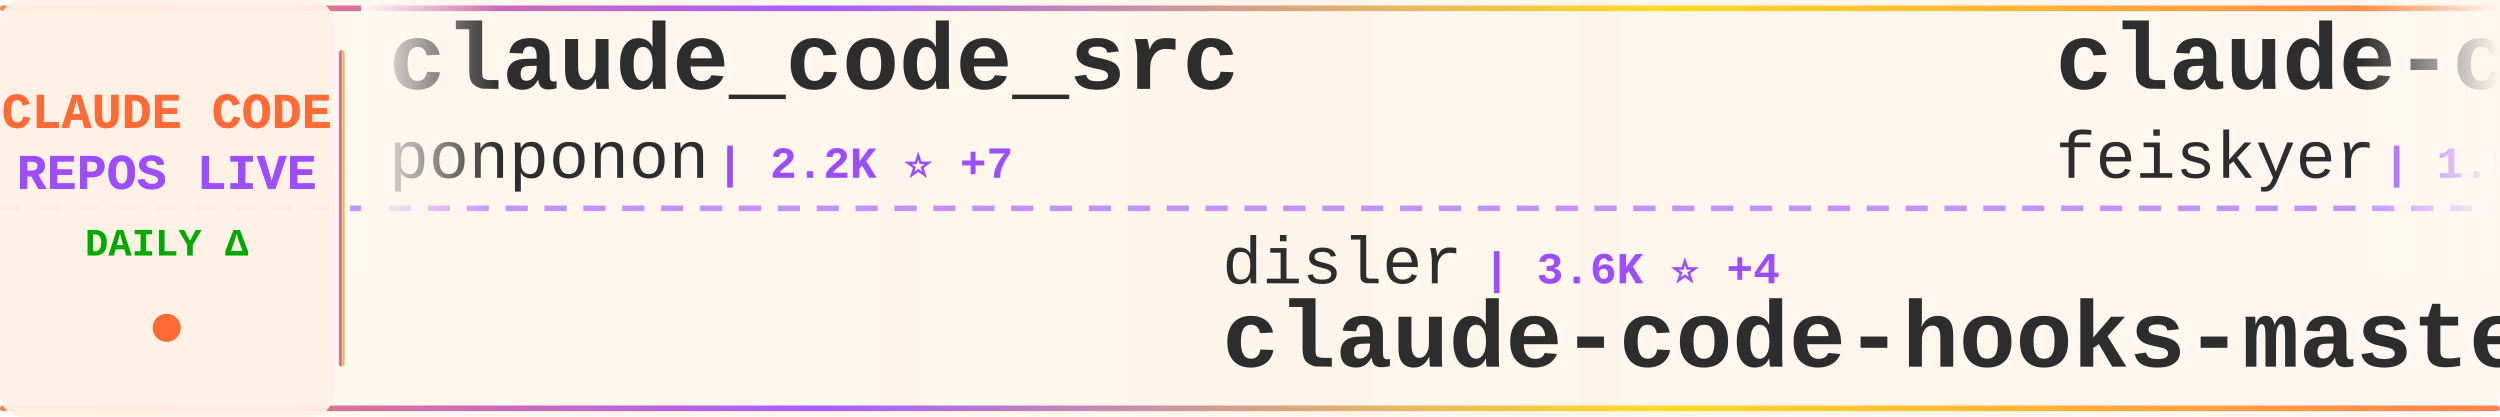
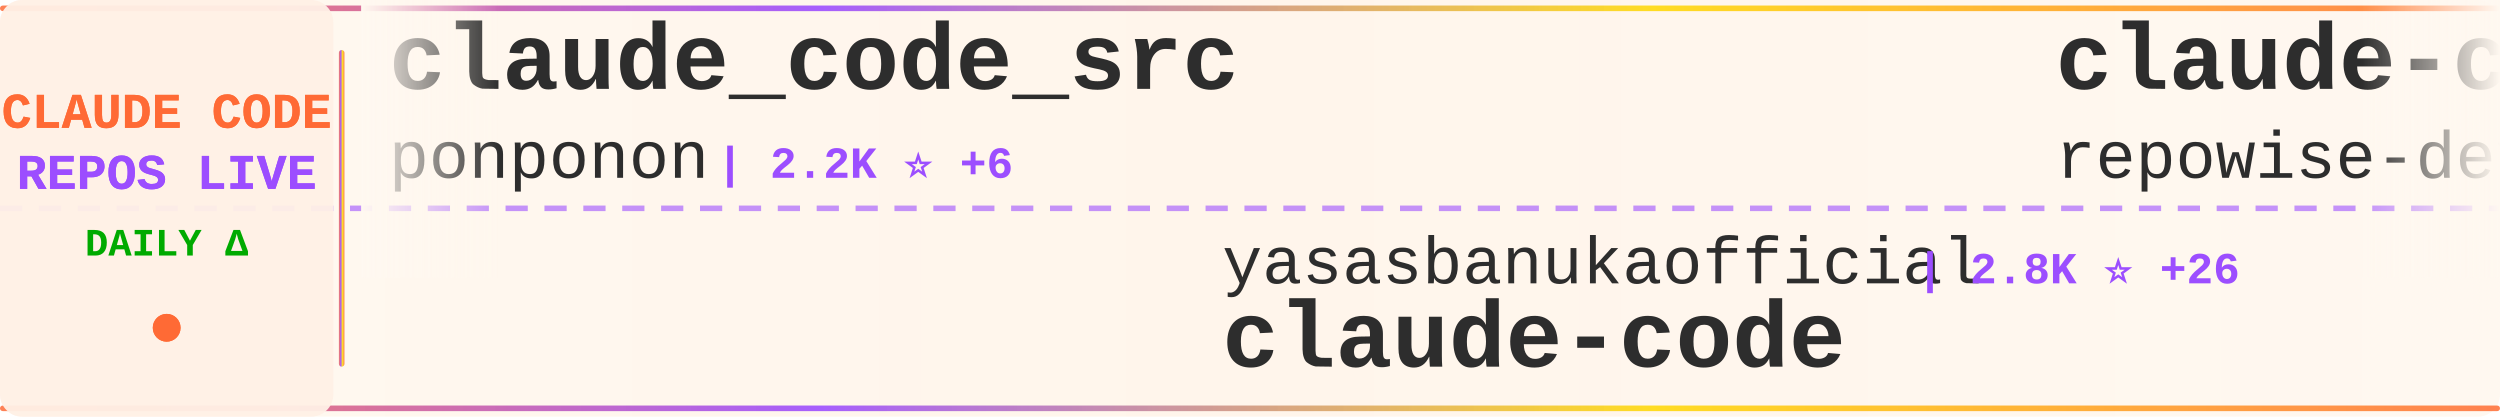
<svg xmlns="http://www.w3.org/2000/svg" width="900" height="150">
  <defs>
    <linearGradient id="tickerBg" x1="0%" y1="0%" x2="100%" y2="0%">
      <stop offset="0%" style="stop-color:#fff8f0;stop-opacity:0.98" />
      <stop offset="50%" style="stop-color:#fff5eb;stop-opacity:1" />
      <stop offset="100%" style="stop-color:#fff8f0;stop-opacity:0.98" />
    </linearGradient>
    <linearGradient id="borderGrad" x1="0%" y1="0%" x2="100%" y2="0%">
      <stop offset="0%" style="stop-color:#FF6B35;stop-opacity:0.85">
        <animate attributeName="stop-opacity" values="0.85;1;0.85" dur="2s" repeatCount="indefinite" />
      </stop>
      <stop offset="33%" style="stop-color:#9C4EFF;stop-opacity:0.9">
        <animate attributeName="stop-opacity" values="0.9;1;0.9" dur="2.2s" repeatCount="indefinite" />
      </stop>
      <stop offset="66%" style="stop-color:#FFD700;stop-opacity:0.85">
        <animate attributeName="stop-opacity" values="0.85;1;0.85" dur="1.8s" repeatCount="indefinite" />
      </stop>
      <stop offset="100%" style="stop-color:#FF6B35;stop-opacity:0.85">
        <animate attributeName="stop-opacity" values="0.85;1;0.85" dur="2s" repeatCount="indefinite" />
      </stop>
    </linearGradient>
    <filter id="textGlow">
      <feGaussianBlur stdDeviation="0.15" result="coloredBlur" />
      <feMerge>
        <feMergeNode in="coloredBlur" />
        <feMergeNode in="SourceGraphic" />
      </feMerge>
    </filter>
    <filter id="metricGlow">
      <feGaussianBlur stdDeviation="0.2" result="coloredBlur" />
      <feMerge>
        <feMergeNode in="coloredBlur" />
        <feMergeNode in="SourceGraphic" />
      </feMerge>
    </filter>
    <linearGradient id="leftFade" x1="0%" y1="0%" x2="100%" y2="0%">
      <stop offset="0%" style="stop-color:#fff8f0;stop-opacity:1" />
      <stop offset="100%" style="stop-color:#fff8f0;stop-opacity:0" />
    </linearGradient>
    <linearGradient id="rightFade" x1="0%" y1="0%" x2="100%" y2="0%">
      <stop offset="0%" style="stop-color:#fff8f0;stop-opacity:0" />
      <stop offset="100%" style="stop-color:#fff8f0;stop-opacity:1" />
    </linearGradient>
  </defs>
  <rect width="900" height="150" fill="url(#tickerBg)" rx="8" />
  <rect x="0" y="2" width="900" height="2" fill="url(#borderGrad)" rx="1" />
  <rect x="0" y="146" width="900" height="2" fill="url(#borderGrad)" rx="1" />
  <line x1="0" y1="75" x2="900" y2="75" stroke="#9C4EFF" stroke-width="2" stroke-dasharray="8 6" opacity="0.6" />
  <rect x="0" y="0" width="120" height="150" fill="#fff0e6" opacity="0.95" rx="8" />
  <text x="60" y="46" font-family="'Courier New', monospace" font-size="18" font-weight="bold" fill="#FF6B35" text-anchor="middle" filter="url(#textGlow)">
    CLAUDE CODE
  </text>
  <text x="60" y="68" font-family="'Courier New', monospace" font-size="18" font-weight="bold" fill="#9C4EFF" text-anchor="middle" filter="url(#textGlow)">
    REPOS LIVE
  </text>
  <text x="60" y="92" font-family="'Courier New', monospace" font-size="14" font-weight="bold" fill="#00aa00" text-anchor="middle">
    DAILY Δ
  </text>
  <circle cx="60" cy="118" r="5" fill="#FF6B35" filter="url(#metricGlow)">
    <animate attributeName="r" values="4;6;4" dur="1.5s" repeatCount="indefinite" />
    <animate attributeName="opacity" values="0.6;1;0.6" dur="1.5s" repeatCount="indefinite" />
  </circle>
  <rect x="122" y="18" width="2" height="114" fill="url(#borderGrad)" rx="1" />
  <clipPath id="tickerClip">
    <rect x="130" y="0" width="770" height="150" />
  </clipPath>
  <g clip-path="url(#tickerClip)">
    <g id="tickerItems">
      <animateTransform attributeName="transform" attributeType="XML" type="translate" from="0 0" to="-3000 0" dur="54s" repeatCount="indefinite" />
      <g transform="translate(0, 0)">
        <text x="140" y="32" font-family="'Courier New', monospace" font-size="34" font-weight="bold" fill="#2d2d2d">claude_code_src</text>
        <text x="140" y="64" font-family="'Courier New', monospace" font-size="24" font-weight="normal" fill="#2d2d2d" opacity="1.0">ponponon</text>
-         <text x="258" y="64" font-family="'Courier New', monospace" font-size="16" font-weight="bold" fill="#9C4EFF"> | 2.2K ⭐ +7</text>
+         <text x="258" y="64" font-family="'Courier New', monospace" font-size="16" font-weight="bold" fill="#9C4EFF"> | 2.2K ⭐ +6</text>
      </g>
      <g transform="translate(300, 0)">
+         <text x="140" y="102" font-family="'Courier New', monospace" font-size="24" font-weight="normal" fill="#2d2d2d" opacity="1.0">yasasbanukaofficial</text>
+         <text x="390" y="102" font-family="'Courier New', monospace" font-size="16" font-weight="bold" fill="#9C4EFF"> | 2.8K ⭐ +26</text>
+         <text x="140" y="132" font-family="'Courier New', monospace" font-size="34" font-weight="bold" fill="#2d2d2d">claude-code</text>
+       </g>
+       <g transform="translate(600, 0)">
+         <text x="140" y="32" font-family="'Courier New', monospace" font-size="34" font-weight="bold" fill="#2d2d2d">claude-code-prompts</text>
+         <text x="140" y="64" font-family="'Courier New', monospace" font-size="24" font-weight="normal" fill="#2d2d2d" opacity="1.0">repowise-dev</text>
+         <text x="306" y="64" font-family="'Courier New', monospace" font-size="16" font-weight="bold" fill="#9C4EFF"> | 965 ⭐ +3</text>
+       </g>
+       <g transform="translate(900, 0)">
+         <text x="140" y="102" font-family="'Courier New', monospace" font-size="24" font-weight="normal" fill="#2d2d2d" opacity="1.0">alejandrobalderas</text>
+         <text x="366" y="102" font-family="'Courier New', monospace" font-size="16" font-weight="bold" fill="#9C4EFF"> | 1.8K ⭐ +32</text>
+         <text x="140" y="132" font-family="'Courier New', monospace" font-size="34" font-weight="bold" fill="#2d2d2d">claude-code-from-source</text>
+       </g>
+       <g transform="translate(1200, 0)">
+         <text x="140" y="32" font-family="'Courier New', monospace" font-size="34" font-weight="bold" fill="#2d2d2d">claude-code-workflows</text>
+         <text x="140" y="64" font-family="'Courier New', monospace" font-size="24" font-weight="normal" fill="#2d2d2d" opacity="1.0">OneRedOak</text>
+         <text x="270" y="64" font-family="'Courier New', monospace" font-size="16" font-weight="bold" fill="#9C4EFF"> | 3.8K ⭐ +2</text>
+       </g>
+       <g transform="translate(1500, 0)">
        <text x="140" y="102" font-family="'Courier New', monospace" font-size="24" font-weight="normal" fill="#2d2d2d" opacity="1.0">disler</text>
-         <text x="234" y="102" font-family="'Courier New', monospace" font-size="16" font-weight="bold" fill="#9C4EFF"> | 3.6K ⭐ +4</text>
+         <text x="234" y="102" font-family="'Courier New', monospace" font-size="16" font-weight="bold" fill="#9C4EFF"> | 3.6K ⭐ +5</text>
        <text x="140" y="132" font-family="'Courier New', monospace" font-size="34" font-weight="bold" fill="#2d2d2d">claude-code-hooks-master...</text>
      </g>
-       <g transform="translate(600, 0)">
-         <text x="140" y="32" font-family="'Courier New', monospace" font-size="34" font-weight="bold" fill="#2d2d2d">claude-code-settings</text>
-         <text x="140" y="64" font-family="'Courier New', monospace" font-size="24" font-weight="normal" fill="#2d2d2d" opacity="1.0">feiskyer</text>
-         <text x="258" y="64" font-family="'Courier New', monospace" font-size="16" font-weight="bold" fill="#9C4EFF"> | 1.5K ⭐ +4</text>
-       </g>
-       <g transform="translate(900, 0)">
-         <text x="140" y="102" font-family="'Courier New', monospace" font-size="24" font-weight="normal" fill="#2d2d2d" opacity="1.0">alex000kim</text>
-         <text x="282" y="102" font-family="'Courier New', monospace" font-size="16" font-weight="bold" fill="#9C4EFF"> | 219 ⭐</text>
-         <text x="140" y="132" font-family="'Courier New', monospace" font-size="34" font-weight="bold" fill="#2d2d2d">claude-code</text>
-       </g>
-       <g transform="translate(1200, 0)">
-         <text x="140" y="32" font-family="'Courier New', monospace" font-size="34" font-weight="bold" fill="#2d2d2d">Claude-Code-x-OpenClaw-G...</text>
-         <text x="140" y="64" font-family="'Courier New', monospace" font-size="24" font-weight="normal" fill="#2d2d2d" opacity="1.0">KimYx0207</text>
-         <text x="270" y="64" font-family="'Courier New', monospace" font-size="16" font-weight="bold" fill="#9C4EFF"> | 3.5K ⭐ +18</text>
-       </g>
-       <g transform="translate(1500, 0)">
-         <text x="140" y="102" font-family="'Courier New', monospace" font-size="24" font-weight="normal" fill="#2d2d2d" opacity="1.0">FlorianBruniaux</text>
-         <text x="342" y="102" font-family="'Courier New', monospace" font-size="16" font-weight="bold" fill="#9C4EFF"> | 3.9K ⭐ +35</text>
-         <text x="140" y="132" font-family="'Courier New', monospace" font-size="34" font-weight="bold" fill="#2d2d2d">claude-code-ultimate-gui...</text>
-       </g>
      <g transform="translate(1800, 0)">
-         <text x="140" y="32" font-family="'Courier New', monospace" font-size="34" font-weight="bold" fill="#2d2d2d">claude-code-from-scratch</text>
-         <text x="140" y="64" font-family="'Courier New', monospace" font-size="24" font-weight="normal" fill="#2d2d2d" opacity="1.0">Windy3f3f3f3f</text>
-         <text x="318" y="64" font-family="'Courier New', monospace" font-size="16" font-weight="bold" fill="#9C4EFF"> | 1.0K ⭐ +9</text>
+         <text x="140" y="32" font-family="'Courier New', monospace" font-size="34" font-weight="bold" fill="#2d2d2d">claude-code</text>
+         <text x="140" y="64" font-family="'Courier New', monospace" font-size="24" font-weight="normal" fill="#2d2d2d" opacity="1.0">T-Lab-CUHKSZ</text>
+         <text x="306" y="64" font-family="'Courier New', monospace" font-size="16" font-weight="bold" fill="#9C4EFF"> | 292 ⭐</text>
      </g>
      <g transform="translate(2100, 0)">
-         <text x="140" y="102" font-family="'Courier New', monospace" font-size="24" font-weight="normal" fill="#2d2d2d" opacity="1.0">wshobson</text>
-         <text x="258" y="102" font-family="'Courier New', monospace" font-size="16" font-weight="bold" fill="#9C4EFF"> | 34.3K ⭐ +60</text>
-         <text x="140" y="132" font-family="'Courier New', monospace" font-size="34" font-weight="bold" fill="#2d2d2d">agents</text>
+         <text x="140" y="102" font-family="'Courier New', monospace" font-size="24" font-weight="normal" fill="#2d2d2d" opacity="1.0">alirezarezvani</text>
+         <text x="330" y="102" font-family="'Courier New', monospace" font-size="16" font-weight="bold" fill="#9C4EFF"> | 12.7K ⭐ +115</text>
+         <text x="140" y="132" font-family="'Courier New', monospace" font-size="34" font-weight="bold" fill="#2d2d2d">claude-skills</text>
      </g>
      <g transform="translate(2400, 0)">
-         <text x="140" y="32" font-family="'Courier New', monospace" font-size="34" font-weight="bold" fill="#2d2d2d">claude-code-reverse</text>
-         <text x="140" y="64" font-family="'Courier New', monospace" font-size="24" font-weight="normal" fill="#2d2d2d" opacity="1.0">Yuyz0112</text>
-         <text x="258" y="64" font-family="'Courier New', monospace" font-size="16" font-weight="bold" fill="#9C4EFF"> | 2.4K ⭐</text>
+         <text x="140" y="32" font-family="'Courier New', monospace" font-size="34" font-weight="bold" fill="#2d2d2d">claude-code-my-workflow</text>
+         <text x="140" y="64" font-family="'Courier New', monospace" font-size="24" font-weight="normal" fill="#2d2d2d" opacity="1.0">pedrohcgs</text>
+         <text x="270" y="64" font-family="'Courier New', monospace" font-size="16" font-weight="bold" fill="#9C4EFF"> | 985 ⭐ +3</text>
      </g>
      <g transform="translate(2700, 0)">
-         <text x="140" y="102" font-family="'Courier New', monospace" font-size="24" font-weight="normal" fill="#2d2d2d" opacity="1.0">sickn33</text>
-         <text x="246" y="102" font-family="'Courier New', monospace" font-size="16" font-weight="bold" fill="#9C4EFF"> | 35.0K ⭐ +162</text>
-         <text x="140" y="132" font-family="'Courier New', monospace" font-size="34" font-weight="bold" fill="#2d2d2d">antigravity-awesome-skil...</text>
+         <text x="140" y="102" font-family="'Courier New', monospace" font-size="24" font-weight="normal" fill="#2d2d2d" opacity="1.0">anthropics</text>
+         <text x="282" y="102" font-family="'Courier New', monospace" font-size="16" font-weight="bold" fill="#9C4EFF"> | 123.8K ⭐ +414</text>
+         <text x="140" y="132" font-family="'Courier New', monospace" font-size="34" font-weight="bold" fill="#2d2d2d">skills</text>
      </g>
      <g transform="translate(3000, 0)">
        <text x="140" y="32" font-family="'Courier New', monospace" font-size="34" font-weight="bold" fill="#2d2d2d">claude_code_src</text>
        <text x="140" y="64" font-family="'Courier New', monospace" font-size="24" font-weight="normal" fill="#2d2d2d" opacity="1.0">ponponon</text>
-         <text x="258" y="64" font-family="'Courier New', monospace" font-size="16" font-weight="bold" fill="#9C4EFF"> | 2.2K ⭐ +7</text>
+         <text x="258" y="64" font-family="'Courier New', monospace" font-size="16" font-weight="bold" fill="#9C4EFF"> | 2.2K ⭐ +6</text>
      </g>
      <g transform="translate(3300, 0)">
-         <text x="140" y="102" font-family="'Courier New', monospace" font-size="24" font-weight="normal" fill="#2d2d2d" opacity="1.0">disler</text>
-         <text x="234" y="102" font-family="'Courier New', monospace" font-size="16" font-weight="bold" fill="#9C4EFF"> | 3.6K ⭐ +4</text>
-         <text x="140" y="132" font-family="'Courier New', monospace" font-size="34" font-weight="bold" fill="#2d2d2d">claude-code-hooks-master...</text>
+         <text x="140" y="102" font-family="'Courier New', monospace" font-size="24" font-weight="normal" fill="#2d2d2d" opacity="1.0">yasasbanukaofficial</text>
+         <text x="390" y="102" font-family="'Courier New', monospace" font-size="16" font-weight="bold" fill="#9C4EFF"> | 2.8K ⭐ +26</text>
+         <text x="140" y="132" font-family="'Courier New', monospace" font-size="34" font-weight="bold" fill="#2d2d2d">claude-code</text>
      </g>
      <g transform="translate(3600, 0)">
-         <text x="140" y="32" font-family="'Courier New', monospace" font-size="34" font-weight="bold" fill="#2d2d2d">claude-code-settings</text>
-         <text x="140" y="64" font-family="'Courier New', monospace" font-size="24" font-weight="normal" fill="#2d2d2d" opacity="1.0">feiskyer</text>
-         <text x="258" y="64" font-family="'Courier New', monospace" font-size="16" font-weight="bold" fill="#9C4EFF"> | 1.5K ⭐ +4</text>
+         <text x="140" y="32" font-family="'Courier New', monospace" font-size="34" font-weight="bold" fill="#2d2d2d">claude-code-prompts</text>
+         <text x="140" y="64" font-family="'Courier New', monospace" font-size="24" font-weight="normal" fill="#2d2d2d" opacity="1.0">repowise-dev</text>
+         <text x="306" y="64" font-family="'Courier New', monospace" font-size="16" font-weight="bold" fill="#9C4EFF"> | 965 ⭐ +3</text>
      </g>
      <g transform="translate(3900, 0)">
-         <text x="140" y="102" font-family="'Courier New', monospace" font-size="24" font-weight="normal" fill="#2d2d2d" opacity="1.0">alex000kim</text>
-         <text x="282" y="102" font-family="'Courier New', monospace" font-size="16" font-weight="bold" fill="#9C4EFF"> | 219 ⭐</text>
-         <text x="140" y="132" font-family="'Courier New', monospace" font-size="34" font-weight="bold" fill="#2d2d2d">claude-code</text>
+         <text x="140" y="102" font-family="'Courier New', monospace" font-size="24" font-weight="normal" fill="#2d2d2d" opacity="1.0">alejandrobalderas</text>
+         <text x="366" y="102" font-family="'Courier New', monospace" font-size="16" font-weight="bold" fill="#9C4EFF"> | 1.8K ⭐ +32</text>
+         <text x="140" y="132" font-family="'Courier New', monospace" font-size="34" font-weight="bold" fill="#2d2d2d">claude-code-from-source</text>
      </g>
    </g>
  </g>
  <rect x="130" y="0" width="50" height="100" fill="url(#leftFade)" />
  <rect x="850" y="0" width="50" height="100" fill="url(#rightFade)" />
</svg>
